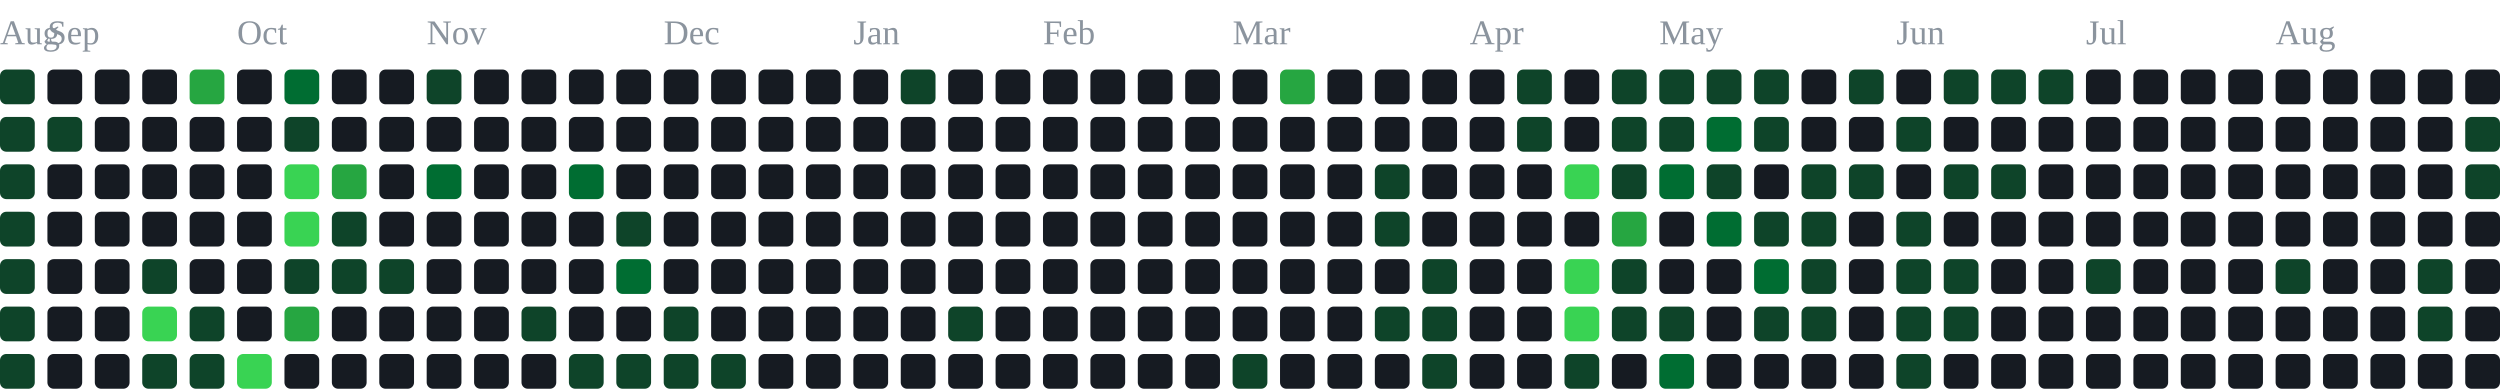
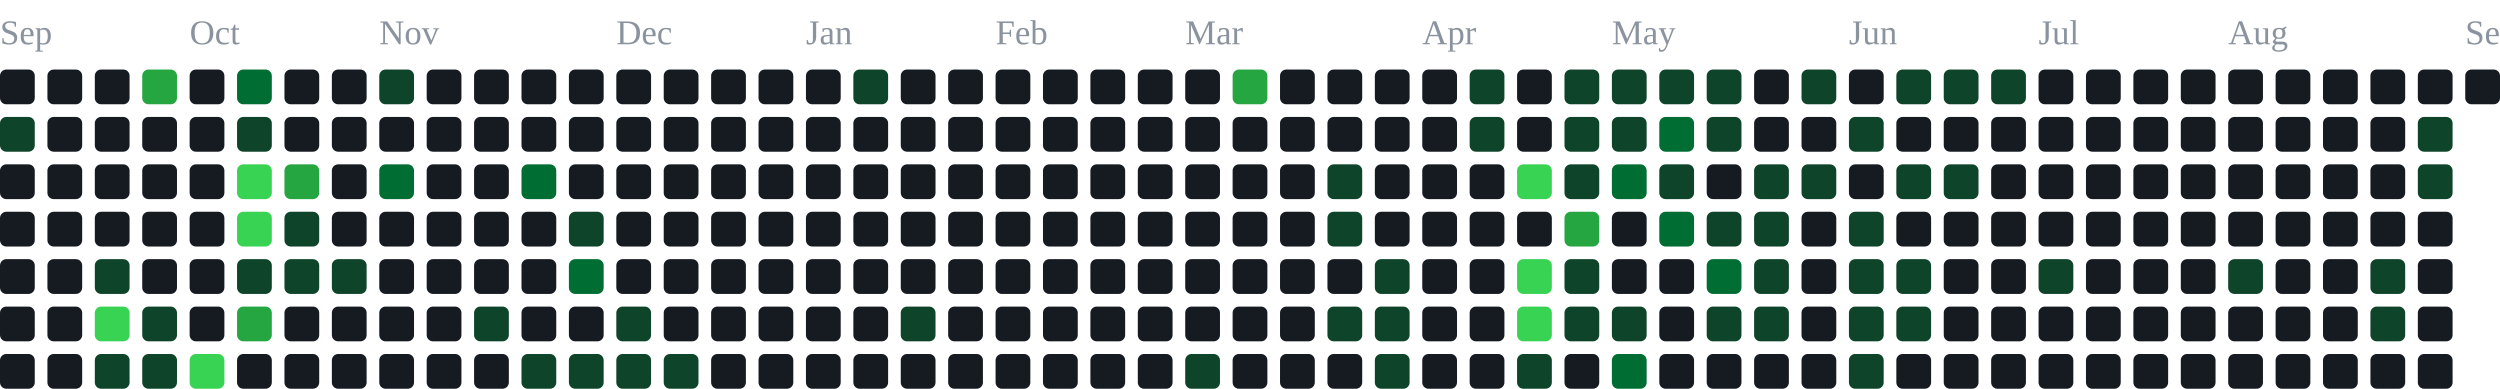
<svg xmlns="http://www.w3.org/2000/svg" width="791" height="123" viewBox="0 0 791 123" role="img" aria-label="contribution graph">
-   <text x="0" y="14" font-size="11" fill="#8b949e">Aug</text>
-   <text x="15" y="14" font-size="11" fill="#8b949e">Sep</text>
-   <text x="75" y="14" font-size="11" fill="#8b949e">Oct</text>
-   <text x="135" y="14" font-size="11" fill="#8b949e">Nov</text>
-   <text x="210" y="14" font-size="11" fill="#8b949e">Dec</text>
-   <text x="270" y="14" font-size="11" fill="#8b949e">Jan</text>
-   <text x="330" y="14" font-size="11" fill="#8b949e">Feb</text>
-   <text x="390" y="14" font-size="11" fill="#8b949e">Mar</text>
-   <text x="465" y="14" font-size="11" fill="#8b949e">Apr</text>
-   <text x="525" y="14" font-size="11" fill="#8b949e">May</text>
-   <text x="600" y="14" font-size="11" fill="#8b949e">Jun</text>
-   <text x="660" y="14" font-size="11" fill="#8b949e">Jul</text>
-   <text x="720" y="14" font-size="11" fill="#8b949e">Aug</text>
-   <rect x="0" y="22" width="11" height="11" rx="2" fill="#0e4429" />
+   <text x="0" y="14" font-size="11" fill="#8b949e">Sep</text>
+   <text x="60" y="14" font-size="11" fill="#8b949e">Oct</text>
+   <text x="120" y="14" font-size="11" fill="#8b949e">Nov</text>
+   <text x="195" y="14" font-size="11" fill="#8b949e">Dec</text>
+   <text x="255" y="14" font-size="11" fill="#8b949e">Jan</text>
+   <text x="315" y="14" font-size="11" fill="#8b949e">Feb</text>
+   <text x="375" y="14" font-size="11" fill="#8b949e">Mar</text>
+   <text x="450" y="14" font-size="11" fill="#8b949e">Apr</text>
+   <text x="510" y="14" font-size="11" fill="#8b949e">May</text>
+   <text x="585" y="14" font-size="11" fill="#8b949e">Jun</text>
+   <text x="645" y="14" font-size="11" fill="#8b949e">Jul</text>
+   <text x="705" y="14" font-size="11" fill="#8b949e">Aug</text>
+   <text x="780" y="14" font-size="11" fill="#8b949e">Sep</text>
+   <rect x="0" y="22" width="11" height="11" rx="2" fill="#161b22" />
  <rect x="0" y="37" width="11" height="11" rx="2" fill="#0e4429" />
-   <rect x="0" y="52" width="11" height="11" rx="2" fill="#0e4429" />
-   <rect x="0" y="67" width="11" height="11" rx="2" fill="#0e4429" />
-   <rect x="0" y="82" width="11" height="11" rx="2" fill="#0e4429" />
-   <rect x="0" y="97" width="11" height="11" rx="2" fill="#0e4429" />
-   <rect x="0" y="112" width="11" height="11" rx="2" fill="#0e4429" />
+   <rect x="0" y="52" width="11" height="11" rx="2" fill="#161b22" />
+   <rect x="0" y="67" width="11" height="11" rx="2" fill="#161b22" />
+   <rect x="0" y="82" width="11" height="11" rx="2" fill="#161b22" />
+   <rect x="0" y="97" width="11" height="11" rx="2" fill="#161b22" />
+   <rect x="0" y="112" width="11" height="11" rx="2" fill="#161b22" />
  <rect x="15" y="22" width="11" height="11" rx="2" fill="#161b22" />
-   <rect x="15" y="37" width="11" height="11" rx="2" fill="#0e4429" />
+   <rect x="15" y="37" width="11" height="11" rx="2" fill="#161b22" />
  <rect x="15" y="52" width="11" height="11" rx="2" fill="#161b22" />
  <rect x="15" y="67" width="11" height="11" rx="2" fill="#161b22" />
  <rect x="15" y="82" width="11" height="11" rx="2" fill="#161b22" />
  <rect x="15" y="97" width="11" height="11" rx="2" fill="#161b22" />
  <rect x="15" y="112" width="11" height="11" rx="2" fill="#161b22" />
  <rect x="30" y="22" width="11" height="11" rx="2" fill="#161b22" />
  <rect x="30" y="37" width="11" height="11" rx="2" fill="#161b22" />
  <rect x="30" y="52" width="11" height="11" rx="2" fill="#161b22" />
  <rect x="30" y="67" width="11" height="11" rx="2" fill="#161b22" />
-   <rect x="30" y="82" width="11" height="11" rx="2" fill="#161b22" />
-   <rect x="30" y="97" width="11" height="11" rx="2" fill="#161b22" />
-   <rect x="30" y="112" width="11" height="11" rx="2" fill="#161b22" />
-   <rect x="45" y="22" width="11" height="11" rx="2" fill="#161b22" />
+   <rect x="30" y="82" width="11" height="11" rx="2" fill="#0e4429" />
+   <rect x="30" y="97" width="11" height="11" rx="2" fill="#39d353" />
+   <rect x="30" y="112" width="11" height="11" rx="2" fill="#0e4429" />
+   <rect x="45" y="22" width="11" height="11" rx="2" fill="#26a641" />
  <rect x="45" y="37" width="11" height="11" rx="2" fill="#161b22" />
  <rect x="45" y="52" width="11" height="11" rx="2" fill="#161b22" />
  <rect x="45" y="67" width="11" height="11" rx="2" fill="#161b22" />
-   <rect x="45" y="82" width="11" height="11" rx="2" fill="#0e4429" />
-   <rect x="45" y="97" width="11" height="11" rx="2" fill="#39d353" />
+   <rect x="45" y="82" width="11" height="11" rx="2" fill="#161b22" />
+   <rect x="45" y="97" width="11" height="11" rx="2" fill="#0e4429" />
  <rect x="45" y="112" width="11" height="11" rx="2" fill="#0e4429" />
-   <rect x="60" y="22" width="11" height="11" rx="2" fill="#26a641" />
+   <rect x="60" y="22" width="11" height="11" rx="2" fill="#161b22" />
  <rect x="60" y="37" width="11" height="11" rx="2" fill="#161b22" />
  <rect x="60" y="52" width="11" height="11" rx="2" fill="#161b22" />
  <rect x="60" y="67" width="11" height="11" rx="2" fill="#161b22" />
  <rect x="60" y="82" width="11" height="11" rx="2" fill="#161b22" />
-   <rect x="60" y="97" width="11" height="11" rx="2" fill="#0e4429" />
-   <rect x="60" y="112" width="11" height="11" rx="2" fill="#0e4429" />
-   <rect x="75" y="22" width="11" height="11" rx="2" fill="#161b22" />
-   <rect x="75" y="37" width="11" height="11" rx="2" fill="#161b22" />
-   <rect x="75" y="52" width="11" height="11" rx="2" fill="#161b22" />
-   <rect x="75" y="67" width="11" height="11" rx="2" fill="#161b22" />
-   <rect x="75" y="82" width="11" height="11" rx="2" fill="#161b22" />
-   <rect x="75" y="97" width="11" height="11" rx="2" fill="#161b22" />
-   <rect x="75" y="112" width="11" height="11" rx="2" fill="#39d353" />
-   <rect x="90" y="22" width="11" height="11" rx="2" fill="#006d32" />
-   <rect x="90" y="37" width="11" height="11" rx="2" fill="#0e4429" />
-   <rect x="90" y="52" width="11" height="11" rx="2" fill="#39d353" />
-   <rect x="90" y="67" width="11" height="11" rx="2" fill="#39d353" />
+   <rect x="60" y="97" width="11" height="11" rx="2" fill="#161b22" />
+   <rect x="60" y="112" width="11" height="11" rx="2" fill="#39d353" />
+   <rect x="75" y="22" width="11" height="11" rx="2" fill="#006d32" />
+   <rect x="75" y="37" width="11" height="11" rx="2" fill="#0e4429" />
+   <rect x="75" y="52" width="11" height="11" rx="2" fill="#39d353" />
+   <rect x="75" y="67" width="11" height="11" rx="2" fill="#39d353" />
+   <rect x="75" y="82" width="11" height="11" rx="2" fill="#0e4429" />
+   <rect x="75" y="97" width="11" height="11" rx="2" fill="#26a641" />
+   <rect x="75" y="112" width="11" height="11" rx="2" fill="#161b22" />
+   <rect x="90" y="22" width="11" height="11" rx="2" fill="#161b22" />
+   <rect x="90" y="37" width="11" height="11" rx="2" fill="#161b22" />
+   <rect x="90" y="52" width="11" height="11" rx="2" fill="#26a641" />
+   <rect x="90" y="67" width="11" height="11" rx="2" fill="#0e4429" />
  <rect x="90" y="82" width="11" height="11" rx="2" fill="#0e4429" />
-   <rect x="90" y="97" width="11" height="11" rx="2" fill="#26a641" />
+   <rect x="90" y="97" width="11" height="11" rx="2" fill="#161b22" />
  <rect x="90" y="112" width="11" height="11" rx="2" fill="#161b22" />
  <rect x="105" y="22" width="11" height="11" rx="2" fill="#161b22" />
  <rect x="105" y="37" width="11" height="11" rx="2" fill="#161b22" />
-   <rect x="105" y="52" width="11" height="11" rx="2" fill="#26a641" />
-   <rect x="105" y="67" width="11" height="11" rx="2" fill="#0e4429" />
+   <rect x="105" y="52" width="11" height="11" rx="2" fill="#161b22" />
+   <rect x="105" y="67" width="11" height="11" rx="2" fill="#161b22" />
  <rect x="105" y="82" width="11" height="11" rx="2" fill="#0e4429" />
  <rect x="105" y="97" width="11" height="11" rx="2" fill="#161b22" />
  <rect x="105" y="112" width="11" height="11" rx="2" fill="#161b22" />
-   <rect x="120" y="22" width="11" height="11" rx="2" fill="#161b22" />
+   <rect x="120" y="22" width="11" height="11" rx="2" fill="#0e4429" />
  <rect x="120" y="37" width="11" height="11" rx="2" fill="#161b22" />
-   <rect x="120" y="52" width="11" height="11" rx="2" fill="#161b22" />
+   <rect x="120" y="52" width="11" height="11" rx="2" fill="#006d32" />
  <rect x="120" y="67" width="11" height="11" rx="2" fill="#161b22" />
-   <rect x="120" y="82" width="11" height="11" rx="2" fill="#0e4429" />
+   <rect x="120" y="82" width="11" height="11" rx="2" fill="#161b22" />
  <rect x="120" y="97" width="11" height="11" rx="2" fill="#161b22" />
  <rect x="120" y="112" width="11" height="11" rx="2" fill="#161b22" />
-   <rect x="135" y="22" width="11" height="11" rx="2" fill="#0e4429" />
+   <rect x="135" y="22" width="11" height="11" rx="2" fill="#161b22" />
  <rect x="135" y="37" width="11" height="11" rx="2" fill="#161b22" />
-   <rect x="135" y="52" width="11" height="11" rx="2" fill="#006d32" />
+   <rect x="135" y="52" width="11" height="11" rx="2" fill="#161b22" />
  <rect x="135" y="67" width="11" height="11" rx="2" fill="#161b22" />
  <rect x="135" y="82" width="11" height="11" rx="2" fill="#161b22" />
  <rect x="135" y="97" width="11" height="11" rx="2" fill="#161b22" />
  <rect x="135" y="112" width="11" height="11" rx="2" fill="#161b22" />
  <rect x="150" y="22" width="11" height="11" rx="2" fill="#161b22" />
  <rect x="150" y="37" width="11" height="11" rx="2" fill="#161b22" />
  <rect x="150" y="52" width="11" height="11" rx="2" fill="#161b22" />
  <rect x="150" y="67" width="11" height="11" rx="2" fill="#161b22" />
  <rect x="150" y="82" width="11" height="11" rx="2" fill="#161b22" />
-   <rect x="150" y="97" width="11" height="11" rx="2" fill="#161b22" />
+   <rect x="150" y="97" width="11" height="11" rx="2" fill="#0e4429" />
  <rect x="150" y="112" width="11" height="11" rx="2" fill="#161b22" />
  <rect x="165" y="22" width="11" height="11" rx="2" fill="#161b22" />
  <rect x="165" y="37" width="11" height="11" rx="2" fill="#161b22" />
-   <rect x="165" y="52" width="11" height="11" rx="2" fill="#161b22" />
+   <rect x="165" y="52" width="11" height="11" rx="2" fill="#006d32" />
  <rect x="165" y="67" width="11" height="11" rx="2" fill="#161b22" />
  <rect x="165" y="82" width="11" height="11" rx="2" fill="#161b22" />
-   <rect x="165" y="97" width="11" height="11" rx="2" fill="#0e4429" />
-   <rect x="165" y="112" width="11" height="11" rx="2" fill="#161b22" />
+   <rect x="165" y="97" width="11" height="11" rx="2" fill="#161b22" />
+   <rect x="165" y="112" width="11" height="11" rx="2" fill="#0e4429" />
  <rect x="180" y="22" width="11" height="11" rx="2" fill="#161b22" />
  <rect x="180" y="37" width="11" height="11" rx="2" fill="#161b22" />
-   <rect x="180" y="52" width="11" height="11" rx="2" fill="#006d32" />
-   <rect x="180" y="67" width="11" height="11" rx="2" fill="#161b22" />
-   <rect x="180" y="82" width="11" height="11" rx="2" fill="#161b22" />
+   <rect x="180" y="52" width="11" height="11" rx="2" fill="#161b22" />
+   <rect x="180" y="67" width="11" height="11" rx="2" fill="#0e4429" />
+   <rect x="180" y="82" width="11" height="11" rx="2" fill="#006d32" />
  <rect x="180" y="97" width="11" height="11" rx="2" fill="#161b22" />
  <rect x="180" y="112" width="11" height="11" rx="2" fill="#0e4429" />
  <rect x="195" y="22" width="11" height="11" rx="2" fill="#161b22" />
  <rect x="195" y="37" width="11" height="11" rx="2" fill="#161b22" />
  <rect x="195" y="52" width="11" height="11" rx="2" fill="#161b22" />
-   <rect x="195" y="67" width="11" height="11" rx="2" fill="#0e4429" />
-   <rect x="195" y="82" width="11" height="11" rx="2" fill="#006d32" />
-   <rect x="195" y="97" width="11" height="11" rx="2" fill="#161b22" />
+   <rect x="195" y="67" width="11" height="11" rx="2" fill="#161b22" />
+   <rect x="195" y="82" width="11" height="11" rx="2" fill="#161b22" />
+   <rect x="195" y="97" width="11" height="11" rx="2" fill="#0e4429" />
  <rect x="195" y="112" width="11" height="11" rx="2" fill="#0e4429" />
  <rect x="210" y="22" width="11" height="11" rx="2" fill="#161b22" />
  <rect x="210" y="37" width="11" height="11" rx="2" fill="#161b22" />
  <rect x="210" y="52" width="11" height="11" rx="2" fill="#161b22" />
  <rect x="210" y="67" width="11" height="11" rx="2" fill="#161b22" />
  <rect x="210" y="82" width="11" height="11" rx="2" fill="#161b22" />
-   <rect x="210" y="97" width="11" height="11" rx="2" fill="#0e4429" />
+   <rect x="210" y="97" width="11" height="11" rx="2" fill="#161b22" />
  <rect x="210" y="112" width="11" height="11" rx="2" fill="#0e4429" />
  <rect x="225" y="22" width="11" height="11" rx="2" fill="#161b22" />
  <rect x="225" y="37" width="11" height="11" rx="2" fill="#161b22" />
  <rect x="225" y="52" width="11" height="11" rx="2" fill="#161b22" />
  <rect x="225" y="67" width="11" height="11" rx="2" fill="#161b22" />
  <rect x="225" y="82" width="11" height="11" rx="2" fill="#161b22" />
  <rect x="225" y="97" width="11" height="11" rx="2" fill="#161b22" />
-   <rect x="225" y="112" width="11" height="11" rx="2" fill="#0e4429" />
+   <rect x="225" y="112" width="11" height="11" rx="2" fill="#161b22" />
  <rect x="240" y="22" width="11" height="11" rx="2" fill="#161b22" />
  <rect x="240" y="37" width="11" height="11" rx="2" fill="#161b22" />
  <rect x="240" y="52" width="11" height="11" rx="2" fill="#161b22" />
  <rect x="240" y="67" width="11" height="11" rx="2" fill="#161b22" />
  <rect x="240" y="82" width="11" height="11" rx="2" fill="#161b22" />
  <rect x="240" y="97" width="11" height="11" rx="2" fill="#161b22" />
  <rect x="240" y="112" width="11" height="11" rx="2" fill="#161b22" />
  <rect x="255" y="22" width="11" height="11" rx="2" fill="#161b22" />
  <rect x="255" y="37" width="11" height="11" rx="2" fill="#161b22" />
  <rect x="255" y="52" width="11" height="11" rx="2" fill="#161b22" />
  <rect x="255" y="67" width="11" height="11" rx="2" fill="#161b22" />
  <rect x="255" y="82" width="11" height="11" rx="2" fill="#161b22" />
  <rect x="255" y="97" width="11" height="11" rx="2" fill="#161b22" />
  <rect x="255" y="112" width="11" height="11" rx="2" fill="#161b22" />
-   <rect x="270" y="22" width="11" height="11" rx="2" fill="#161b22" />
+   <rect x="270" y="22" width="11" height="11" rx="2" fill="#0e4429" />
  <rect x="270" y="37" width="11" height="11" rx="2" fill="#161b22" />
  <rect x="270" y="52" width="11" height="11" rx="2" fill="#161b22" />
  <rect x="270" y="67" width="11" height="11" rx="2" fill="#161b22" />
  <rect x="270" y="82" width="11" height="11" rx="2" fill="#161b22" />
  <rect x="270" y="97" width="11" height="11" rx="2" fill="#161b22" />
  <rect x="270" y="112" width="11" height="11" rx="2" fill="#161b22" />
-   <rect x="285" y="22" width="11" height="11" rx="2" fill="#0e4429" />
+   <rect x="285" y="22" width="11" height="11" rx="2" fill="#161b22" />
  <rect x="285" y="37" width="11" height="11" rx="2" fill="#161b22" />
  <rect x="285" y="52" width="11" height="11" rx="2" fill="#161b22" />
  <rect x="285" y="67" width="11" height="11" rx="2" fill="#161b22" />
  <rect x="285" y="82" width="11" height="11" rx="2" fill="#161b22" />
-   <rect x="285" y="97" width="11" height="11" rx="2" fill="#161b22" />
+   <rect x="285" y="97" width="11" height="11" rx="2" fill="#0e4429" />
  <rect x="285" y="112" width="11" height="11" rx="2" fill="#161b22" />
  <rect x="300" y="22" width="11" height="11" rx="2" fill="#161b22" />
  <rect x="300" y="37" width="11" height="11" rx="2" fill="#161b22" />
  <rect x="300" y="52" width="11" height="11" rx="2" fill="#161b22" />
  <rect x="300" y="67" width="11" height="11" rx="2" fill="#161b22" />
  <rect x="300" y="82" width="11" height="11" rx="2" fill="#161b22" />
-   <rect x="300" y="97" width="11" height="11" rx="2" fill="#0e4429" />
+   <rect x="300" y="97" width="11" height="11" rx="2" fill="#161b22" />
  <rect x="300" y="112" width="11" height="11" rx="2" fill="#161b22" />
  <rect x="315" y="22" width="11" height="11" rx="2" fill="#161b22" />
  <rect x="315" y="37" width="11" height="11" rx="2" fill="#161b22" />
  <rect x="315" y="52" width="11" height="11" rx="2" fill="#161b22" />
  <rect x="315" y="67" width="11" height="11" rx="2" fill="#161b22" />
  <rect x="315" y="82" width="11" height="11" rx="2" fill="#161b22" />
  <rect x="315" y="97" width="11" height="11" rx="2" fill="#161b22" />
  <rect x="315" y="112" width="11" height="11" rx="2" fill="#161b22" />
  <rect x="330" y="22" width="11" height="11" rx="2" fill="#161b22" />
  <rect x="330" y="37" width="11" height="11" rx="2" fill="#161b22" />
  <rect x="330" y="52" width="11" height="11" rx="2" fill="#161b22" />
  <rect x="330" y="67" width="11" height="11" rx="2" fill="#161b22" />
  <rect x="330" y="82" width="11" height="11" rx="2" fill="#161b22" />
  <rect x="330" y="97" width="11" height="11" rx="2" fill="#161b22" />
  <rect x="330" y="112" width="11" height="11" rx="2" fill="#161b22" />
  <rect x="345" y="22" width="11" height="11" rx="2" fill="#161b22" />
  <rect x="345" y="37" width="11" height="11" rx="2" fill="#161b22" />
  <rect x="345" y="52" width="11" height="11" rx="2" fill="#161b22" />
  <rect x="345" y="67" width="11" height="11" rx="2" fill="#161b22" />
  <rect x="345" y="82" width="11" height="11" rx="2" fill="#161b22" />
  <rect x="345" y="97" width="11" height="11" rx="2" fill="#161b22" />
  <rect x="345" y="112" width="11" height="11" rx="2" fill="#161b22" />
  <rect x="360" y="22" width="11" height="11" rx="2" fill="#161b22" />
  <rect x="360" y="37" width="11" height="11" rx="2" fill="#161b22" />
  <rect x="360" y="52" width="11" height="11" rx="2" fill="#161b22" />
  <rect x="360" y="67" width="11" height="11" rx="2" fill="#161b22" />
  <rect x="360" y="82" width="11" height="11" rx="2" fill="#161b22" />
  <rect x="360" y="97" width="11" height="11" rx="2" fill="#161b22" />
  <rect x="360" y="112" width="11" height="11" rx="2" fill="#161b22" />
  <rect x="375" y="22" width="11" height="11" rx="2" fill="#161b22" />
  <rect x="375" y="37" width="11" height="11" rx="2" fill="#161b22" />
  <rect x="375" y="52" width="11" height="11" rx="2" fill="#161b22" />
  <rect x="375" y="67" width="11" height="11" rx="2" fill="#161b22" />
  <rect x="375" y="82" width="11" height="11" rx="2" fill="#161b22" />
  <rect x="375" y="97" width="11" height="11" rx="2" fill="#161b22" />
-   <rect x="375" y="112" width="11" height="11" rx="2" fill="#161b22" />
-   <rect x="390" y="22" width="11" height="11" rx="2" fill="#161b22" />
+   <rect x="375" y="112" width="11" height="11" rx="2" fill="#0e4429" />
+   <rect x="390" y="22" width="11" height="11" rx="2" fill="#26a641" />
  <rect x="390" y="37" width="11" height="11" rx="2" fill="#161b22" />
  <rect x="390" y="52" width="11" height="11" rx="2" fill="#161b22" />
  <rect x="390" y="67" width="11" height="11" rx="2" fill="#161b22" />
  <rect x="390" y="82" width="11" height="11" rx="2" fill="#161b22" />
  <rect x="390" y="97" width="11" height="11" rx="2" fill="#161b22" />
-   <rect x="390" y="112" width="11" height="11" rx="2" fill="#0e4429" />
-   <rect x="405" y="22" width="11" height="11" rx="2" fill="#26a641" />
+   <rect x="390" y="112" width="11" height="11" rx="2" fill="#161b22" />
+   <rect x="405" y="22" width="11" height="11" rx="2" fill="#161b22" />
  <rect x="405" y="37" width="11" height="11" rx="2" fill="#161b22" />
  <rect x="405" y="52" width="11" height="11" rx="2" fill="#161b22" />
  <rect x="405" y="67" width="11" height="11" rx="2" fill="#161b22" />
  <rect x="405" y="82" width="11" height="11" rx="2" fill="#161b22" />
  <rect x="405" y="97" width="11" height="11" rx="2" fill="#161b22" />
  <rect x="405" y="112" width="11" height="11" rx="2" fill="#161b22" />
  <rect x="420" y="22" width="11" height="11" rx="2" fill="#161b22" />
  <rect x="420" y="37" width="11" height="11" rx="2" fill="#161b22" />
-   <rect x="420" y="52" width="11" height="11" rx="2" fill="#161b22" />
-   <rect x="420" y="67" width="11" height="11" rx="2" fill="#161b22" />
+   <rect x="420" y="52" width="11" height="11" rx="2" fill="#0e4429" />
+   <rect x="420" y="67" width="11" height="11" rx="2" fill="#0e4429" />
  <rect x="420" y="82" width="11" height="11" rx="2" fill="#161b22" />
-   <rect x="420" y="97" width="11" height="11" rx="2" fill="#161b22" />
+   <rect x="420" y="97" width="11" height="11" rx="2" fill="#0e4429" />
  <rect x="420" y="112" width="11" height="11" rx="2" fill="#161b22" />
  <rect x="435" y="22" width="11" height="11" rx="2" fill="#161b22" />
  <rect x="435" y="37" width="11" height="11" rx="2" fill="#161b22" />
-   <rect x="435" y="52" width="11" height="11" rx="2" fill="#0e4429" />
-   <rect x="435" y="67" width="11" height="11" rx="2" fill="#0e4429" />
-   <rect x="435" y="82" width="11" height="11" rx="2" fill="#161b22" />
+   <rect x="435" y="52" width="11" height="11" rx="2" fill="#161b22" />
+   <rect x="435" y="67" width="11" height="11" rx="2" fill="#161b22" />
+   <rect x="435" y="82" width="11" height="11" rx="2" fill="#0e4429" />
  <rect x="435" y="97" width="11" height="11" rx="2" fill="#0e4429" />
-   <rect x="435" y="112" width="11" height="11" rx="2" fill="#161b22" />
+   <rect x="435" y="112" width="11" height="11" rx="2" fill="#0e4429" />
  <rect x="450" y="22" width="11" height="11" rx="2" fill="#161b22" />
  <rect x="450" y="37" width="11" height="11" rx="2" fill="#161b22" />
  <rect x="450" y="52" width="11" height="11" rx="2" fill="#161b22" />
  <rect x="450" y="67" width="11" height="11" rx="2" fill="#161b22" />
-   <rect x="450" y="82" width="11" height="11" rx="2" fill="#0e4429" />
-   <rect x="450" y="97" width="11" height="11" rx="2" fill="#0e4429" />
-   <rect x="450" y="112" width="11" height="11" rx="2" fill="#0e4429" />
-   <rect x="465" y="22" width="11" height="11" rx="2" fill="#161b22" />
-   <rect x="465" y="37" width="11" height="11" rx="2" fill="#161b22" />
+   <rect x="450" y="82" width="11" height="11" rx="2" fill="#161b22" />
+   <rect x="450" y="97" width="11" height="11" rx="2" fill="#161b22" />
+   <rect x="450" y="112" width="11" height="11" rx="2" fill="#161b22" />
+   <rect x="465" y="22" width="11" height="11" rx="2" fill="#0e4429" />
+   <rect x="465" y="37" width="11" height="11" rx="2" fill="#0e4429" />
  <rect x="465" y="52" width="11" height="11" rx="2" fill="#161b22" />
  <rect x="465" y="67" width="11" height="11" rx="2" fill="#161b22" />
  <rect x="465" y="82" width="11" height="11" rx="2" fill="#161b22" />
  <rect x="465" y="97" width="11" height="11" rx="2" fill="#161b22" />
  <rect x="465" y="112" width="11" height="11" rx="2" fill="#161b22" />
-   <rect x="480" y="22" width="11" height="11" rx="2" fill="#0e4429" />
-   <rect x="480" y="37" width="11" height="11" rx="2" fill="#0e4429" />
-   <rect x="480" y="52" width="11" height="11" rx="2" fill="#161b22" />
+   <rect x="480" y="22" width="11" height="11" rx="2" fill="#161b22" />
+   <rect x="480" y="37" width="11" height="11" rx="2" fill="#161b22" />
+   <rect x="480" y="52" width="11" height="11" rx="2" fill="#39d353" />
  <rect x="480" y="67" width="11" height="11" rx="2" fill="#161b22" />
-   <rect x="480" y="82" width="11" height="11" rx="2" fill="#161b22" />
-   <rect x="480" y="97" width="11" height="11" rx="2" fill="#161b22" />
-   <rect x="480" y="112" width="11" height="11" rx="2" fill="#161b22" />
-   <rect x="495" y="22" width="11" height="11" rx="2" fill="#161b22" />
-   <rect x="495" y="37" width="11" height="11" rx="2" fill="#161b22" />
-   <rect x="495" y="52" width="11" height="11" rx="2" fill="#39d353" />
-   <rect x="495" y="67" width="11" height="11" rx="2" fill="#161b22" />
-   <rect x="495" y="82" width="11" height="11" rx="2" fill="#39d353" />
-   <rect x="495" y="97" width="11" height="11" rx="2" fill="#39d353" />
-   <rect x="495" y="112" width="11" height="11" rx="2" fill="#0e4429" />
+   <rect x="480" y="82" width="11" height="11" rx="2" fill="#39d353" />
+   <rect x="480" y="97" width="11" height="11" rx="2" fill="#39d353" />
+   <rect x="480" y="112" width="11" height="11" rx="2" fill="#0e4429" />
+   <rect x="495" y="22" width="11" height="11" rx="2" fill="#0e4429" />
+   <rect x="495" y="37" width="11" height="11" rx="2" fill="#0e4429" />
+   <rect x="495" y="52" width="11" height="11" rx="2" fill="#0e4429" />
+   <rect x="495" y="67" width="11" height="11" rx="2" fill="#26a641" />
+   <rect x="495" y="82" width="11" height="11" rx="2" fill="#0e4429" />
+   <rect x="495" y="97" width="11" height="11" rx="2" fill="#0e4429" />
+   <rect x="495" y="112" width="11" height="11" rx="2" fill="#161b22" />
  <rect x="510" y="22" width="11" height="11" rx="2" fill="#0e4429" />
  <rect x="510" y="37" width="11" height="11" rx="2" fill="#0e4429" />
-   <rect x="510" y="52" width="11" height="11" rx="2" fill="#0e4429" />
-   <rect x="510" y="67" width="11" height="11" rx="2" fill="#26a641" />
-   <rect x="510" y="82" width="11" height="11" rx="2" fill="#0e4429" />
+   <rect x="510" y="52" width="11" height="11" rx="2" fill="#006d32" />
+   <rect x="510" y="67" width="11" height="11" rx="2" fill="#161b22" />
+   <rect x="510" y="82" width="11" height="11" rx="2" fill="#161b22" />
  <rect x="510" y="97" width="11" height="11" rx="2" fill="#0e4429" />
-   <rect x="510" y="112" width="11" height="11" rx="2" fill="#161b22" />
+   <rect x="510" y="112" width="11" height="11" rx="2" fill="#006d32" />
  <rect x="525" y="22" width="11" height="11" rx="2" fill="#0e4429" />
-   <rect x="525" y="37" width="11" height="11" rx="2" fill="#0e4429" />
-   <rect x="525" y="52" width="11" height="11" rx="2" fill="#006d32" />
-   <rect x="525" y="67" width="11" height="11" rx="2" fill="#161b22" />
+   <rect x="525" y="37" width="11" height="11" rx="2" fill="#006d32" />
+   <rect x="525" y="52" width="11" height="11" rx="2" fill="#0e4429" />
+   <rect x="525" y="67" width="11" height="11" rx="2" fill="#006d32" />
  <rect x="525" y="82" width="11" height="11" rx="2" fill="#161b22" />
-   <rect x="525" y="97" width="11" height="11" rx="2" fill="#0e4429" />
-   <rect x="525" y="112" width="11" height="11" rx="2" fill="#006d32" />
+   <rect x="525" y="97" width="11" height="11" rx="2" fill="#161b22" />
+   <rect x="525" y="112" width="11" height="11" rx="2" fill="#161b22" />
  <rect x="540" y="22" width="11" height="11" rx="2" fill="#0e4429" />
-   <rect x="540" y="37" width="11" height="11" rx="2" fill="#006d32" />
-   <rect x="540" y="52" width="11" height="11" rx="2" fill="#0e4429" />
-   <rect x="540" y="67" width="11" height="11" rx="2" fill="#006d32" />
-   <rect x="540" y="82" width="11" height="11" rx="2" fill="#161b22" />
-   <rect x="540" y="97" width="11" height="11" rx="2" fill="#161b22" />
+   <rect x="540" y="37" width="11" height="11" rx="2" fill="#0e4429" />
+   <rect x="540" y="52" width="11" height="11" rx="2" fill="#161b22" />
+   <rect x="540" y="67" width="11" height="11" rx="2" fill="#0e4429" />
+   <rect x="540" y="82" width="11" height="11" rx="2" fill="#006d32" />
+   <rect x="540" y="97" width="11" height="11" rx="2" fill="#0e4429" />
  <rect x="540" y="112" width="11" height="11" rx="2" fill="#161b22" />
-   <rect x="555" y="22" width="11" height="11" rx="2" fill="#0e4429" />
-   <rect x="555" y="37" width="11" height="11" rx="2" fill="#0e4429" />
-   <rect x="555" y="52" width="11" height="11" rx="2" fill="#161b22" />
+   <rect x="555" y="22" width="11" height="11" rx="2" fill="#161b22" />
+   <rect x="555" y="37" width="11" height="11" rx="2" fill="#161b22" />
+   <rect x="555" y="52" width="11" height="11" rx="2" fill="#0e4429" />
  <rect x="555" y="67" width="11" height="11" rx="2" fill="#0e4429" />
-   <rect x="555" y="82" width="11" height="11" rx="2" fill="#006d32" />
+   <rect x="555" y="82" width="11" height="11" rx="2" fill="#0e4429" />
  <rect x="555" y="97" width="11" height="11" rx="2" fill="#0e4429" />
  <rect x="555" y="112" width="11" height="11" rx="2" fill="#161b22" />
-   <rect x="570" y="22" width="11" height="11" rx="2" fill="#161b22" />
+   <rect x="570" y="22" width="11" height="11" rx="2" fill="#0e4429" />
  <rect x="570" y="37" width="11" height="11" rx="2" fill="#161b22" />
  <rect x="570" y="52" width="11" height="11" rx="2" fill="#0e4429" />
-   <rect x="570" y="67" width="11" height="11" rx="2" fill="#0e4429" />
-   <rect x="570" y="82" width="11" height="11" rx="2" fill="#0e4429" />
-   <rect x="570" y="97" width="11" height="11" rx="2" fill="#0e4429" />
+   <rect x="570" y="67" width="11" height="11" rx="2" fill="#161b22" />
+   <rect x="570" y="82" width="11" height="11" rx="2" fill="#161b22" />
+   <rect x="570" y="97" width="11" height="11" rx="2" fill="#161b22" />
  <rect x="570" y="112" width="11" height="11" rx="2" fill="#161b22" />
-   <rect x="585" y="22" width="11" height="11" rx="2" fill="#0e4429" />
-   <rect x="585" y="37" width="11" height="11" rx="2" fill="#161b22" />
-   <rect x="585" y="52" width="11" height="11" rx="2" fill="#0e4429" />
-   <rect x="585" y="67" width="11" height="11" rx="2" fill="#161b22" />
-   <rect x="585" y="82" width="11" height="11" rx="2" fill="#161b22" />
-   <rect x="585" y="97" width="11" height="11" rx="2" fill="#161b22" />
-   <rect x="585" y="112" width="11" height="11" rx="2" fill="#161b22" />
-   <rect x="600" y="22" width="11" height="11" rx="2" fill="#161b22" />
-   <rect x="600" y="37" width="11" height="11" rx="2" fill="#0e4429" />
-   <rect x="600" y="52" width="11" height="11" rx="2" fill="#161b22" />
-   <rect x="600" y="67" width="11" height="11" rx="2" fill="#0e4429" />
+   <rect x="585" y="22" width="11" height="11" rx="2" fill="#161b22" />
+   <rect x="585" y="37" width="11" height="11" rx="2" fill="#0e4429" />
+   <rect x="585" y="52" width="11" height="11" rx="2" fill="#161b22" />
+   <rect x="585" y="67" width="11" height="11" rx="2" fill="#0e4429" />
+   <rect x="585" y="82" width="11" height="11" rx="2" fill="#0e4429" />
+   <rect x="585" y="97" width="11" height="11" rx="2" fill="#0e4429" />
+   <rect x="585" y="112" width="11" height="11" rx="2" fill="#0e4429" />
+   <rect x="600" y="22" width="11" height="11" rx="2" fill="#0e4429" />
+   <rect x="600" y="37" width="11" height="11" rx="2" fill="#161b22" />
+   <rect x="600" y="52" width="11" height="11" rx="2" fill="#0e4429" />
+   <rect x="600" y="67" width="11" height="11" rx="2" fill="#161b22" />
  <rect x="600" y="82" width="11" height="11" rx="2" fill="#0e4429" />
  <rect x="600" y="97" width="11" height="11" rx="2" fill="#0e4429" />
-   <rect x="600" y="112" width="11" height="11" rx="2" fill="#0e4429" />
+   <rect x="600" y="112" width="11" height="11" rx="2" fill="#161b22" />
  <rect x="615" y="22" width="11" height="11" rx="2" fill="#0e4429" />
  <rect x="615" y="37" width="11" height="11" rx="2" fill="#161b22" />
  <rect x="615" y="52" width="11" height="11" rx="2" fill="#0e4429" />
  <rect x="615" y="67" width="11" height="11" rx="2" fill="#161b22" />
-   <rect x="615" y="82" width="11" height="11" rx="2" fill="#0e4429" />
-   <rect x="615" y="97" width="11" height="11" rx="2" fill="#0e4429" />
+   <rect x="615" y="82" width="11" height="11" rx="2" fill="#161b22" />
+   <rect x="615" y="97" width="11" height="11" rx="2" fill="#161b22" />
  <rect x="615" y="112" width="11" height="11" rx="2" fill="#161b22" />
  <rect x="630" y="22" width="11" height="11" rx="2" fill="#0e4429" />
  <rect x="630" y="37" width="11" height="11" rx="2" fill="#161b22" />
-   <rect x="630" y="52" width="11" height="11" rx="2" fill="#0e4429" />
+   <rect x="630" y="52" width="11" height="11" rx="2" fill="#161b22" />
  <rect x="630" y="67" width="11" height="11" rx="2" fill="#161b22" />
  <rect x="630" y="82" width="11" height="11" rx="2" fill="#161b22" />
  <rect x="630" y="97" width="11" height="11" rx="2" fill="#161b22" />
  <rect x="630" y="112" width="11" height="11" rx="2" fill="#161b22" />
-   <rect x="645" y="22" width="11" height="11" rx="2" fill="#0e4429" />
+   <rect x="645" y="22" width="11" height="11" rx="2" fill="#161b22" />
  <rect x="645" y="37" width="11" height="11" rx="2" fill="#161b22" />
  <rect x="645" y="52" width="11" height="11" rx="2" fill="#161b22" />
  <rect x="645" y="67" width="11" height="11" rx="2" fill="#161b22" />
-   <rect x="645" y="82" width="11" height="11" rx="2" fill="#161b22" />
+   <rect x="645" y="82" width="11" height="11" rx="2" fill="#0e4429" />
  <rect x="645" y="97" width="11" height="11" rx="2" fill="#161b22" />
  <rect x="645" y="112" width="11" height="11" rx="2" fill="#161b22" />
  <rect x="660" y="22" width="11" height="11" rx="2" fill="#161b22" />
  <rect x="660" y="37" width="11" height="11" rx="2" fill="#161b22" />
  <rect x="660" y="52" width="11" height="11" rx="2" fill="#161b22" />
  <rect x="660" y="67" width="11" height="11" rx="2" fill="#161b22" />
-   <rect x="660" y="82" width="11" height="11" rx="2" fill="#0e4429" />
+   <rect x="660" y="82" width="11" height="11" rx="2" fill="#161b22" />
  <rect x="660" y="97" width="11" height="11" rx="2" fill="#161b22" />
  <rect x="660" y="112" width="11" height="11" rx="2" fill="#161b22" />
  <rect x="675" y="22" width="11" height="11" rx="2" fill="#161b22" />
  <rect x="675" y="37" width="11" height="11" rx="2" fill="#161b22" />
  <rect x="675" y="52" width="11" height="11" rx="2" fill="#161b22" />
  <rect x="675" y="67" width="11" height="11" rx="2" fill="#161b22" />
  <rect x="675" y="82" width="11" height="11" rx="2" fill="#161b22" />
  <rect x="675" y="97" width="11" height="11" rx="2" fill="#161b22" />
  <rect x="675" y="112" width="11" height="11" rx="2" fill="#161b22" />
  <rect x="690" y="22" width="11" height="11" rx="2" fill="#161b22" />
  <rect x="690" y="37" width="11" height="11" rx="2" fill="#161b22" />
  <rect x="690" y="52" width="11" height="11" rx="2" fill="#161b22" />
  <rect x="690" y="67" width="11" height="11" rx="2" fill="#161b22" />
  <rect x="690" y="82" width="11" height="11" rx="2" fill="#161b22" />
  <rect x="690" y="97" width="11" height="11" rx="2" fill="#161b22" />
  <rect x="690" y="112" width="11" height="11" rx="2" fill="#161b22" />
  <rect x="705" y="22" width="11" height="11" rx="2" fill="#161b22" />
  <rect x="705" y="37" width="11" height="11" rx="2" fill="#161b22" />
  <rect x="705" y="52" width="11" height="11" rx="2" fill="#161b22" />
  <rect x="705" y="67" width="11" height="11" rx="2" fill="#161b22" />
-   <rect x="705" y="82" width="11" height="11" rx="2" fill="#161b22" />
+   <rect x="705" y="82" width="11" height="11" rx="2" fill="#0e4429" />
  <rect x="705" y="97" width="11" height="11" rx="2" fill="#161b22" />
  <rect x="705" y="112" width="11" height="11" rx="2" fill="#161b22" />
  <rect x="720" y="22" width="11" height="11" rx="2" fill="#161b22" />
  <rect x="720" y="37" width="11" height="11" rx="2" fill="#161b22" />
  <rect x="720" y="52" width="11" height="11" rx="2" fill="#161b22" />
  <rect x="720" y="67" width="11" height="11" rx="2" fill="#161b22" />
-   <rect x="720" y="82" width="11" height="11" rx="2" fill="#0e4429" />
+   <rect x="720" y="82" width="11" height="11" rx="2" fill="#161b22" />
  <rect x="720" y="97" width="11" height="11" rx="2" fill="#161b22" />
  <rect x="720" y="112" width="11" height="11" rx="2" fill="#161b22" />
  <rect x="735" y="22" width="11" height="11" rx="2" fill="#161b22" />
  <rect x="735" y="37" width="11" height="11" rx="2" fill="#161b22" />
  <rect x="735" y="52" width="11" height="11" rx="2" fill="#161b22" />
  <rect x="735" y="67" width="11" height="11" rx="2" fill="#161b22" />
  <rect x="735" y="82" width="11" height="11" rx="2" fill="#161b22" />
  <rect x="735" y="97" width="11" height="11" rx="2" fill="#161b22" />
  <rect x="735" y="112" width="11" height="11" rx="2" fill="#161b22" />
  <rect x="750" y="22" width="11" height="11" rx="2" fill="#161b22" />
  <rect x="750" y="37" width="11" height="11" rx="2" fill="#161b22" />
  <rect x="750" y="52" width="11" height="11" rx="2" fill="#161b22" />
  <rect x="750" y="67" width="11" height="11" rx="2" fill="#161b22" />
-   <rect x="750" y="82" width="11" height="11" rx="2" fill="#161b22" />
-   <rect x="750" y="97" width="11" height="11" rx="2" fill="#161b22" />
+   <rect x="750" y="82" width="11" height="11" rx="2" fill="#0e4429" />
+   <rect x="750" y="97" width="11" height="11" rx="2" fill="#0e4429" />
  <rect x="750" y="112" width="11" height="11" rx="2" fill="#161b22" />
  <rect x="765" y="22" width="11" height="11" rx="2" fill="#161b22" />
-   <rect x="765" y="37" width="11" height="11" rx="2" fill="#161b22" />
-   <rect x="765" y="52" width="11" height="11" rx="2" fill="#161b22" />
+   <rect x="765" y="37" width="11" height="11" rx="2" fill="#0e4429" />
+   <rect x="765" y="52" width="11" height="11" rx="2" fill="#0e4429" />
  <rect x="765" y="67" width="11" height="11" rx="2" fill="#161b22" />
-   <rect x="765" y="82" width="11" height="11" rx="2" fill="#0e4429" />
-   <rect x="765" y="97" width="11" height="11" rx="2" fill="#0e4429" />
+   <rect x="765" y="82" width="11" height="11" rx="2" fill="#161b22" />
+   <rect x="765" y="97" width="11" height="11" rx="2" fill="#161b22" />
  <rect x="765" y="112" width="11" height="11" rx="2" fill="#161b22" />
  <rect x="780" y="22" width="11" height="11" rx="2" fill="#161b22" />
-   <rect x="780" y="37" width="11" height="11" rx="2" fill="#0e4429" />
-   <rect x="780" y="52" width="11" height="11" rx="2" fill="#0e4429" />
-   <rect x="780" y="67" width="11" height="11" rx="2" fill="#161b22" />
-   <rect x="780" y="82" width="11" height="11" rx="2" fill="#161b22" />
-   <rect x="780" y="97" width="11" height="11" rx="2" fill="#161b22" />
-   <rect x="780" y="112" width="11" height="11" rx="2" fill="#161b22" />
</svg>
